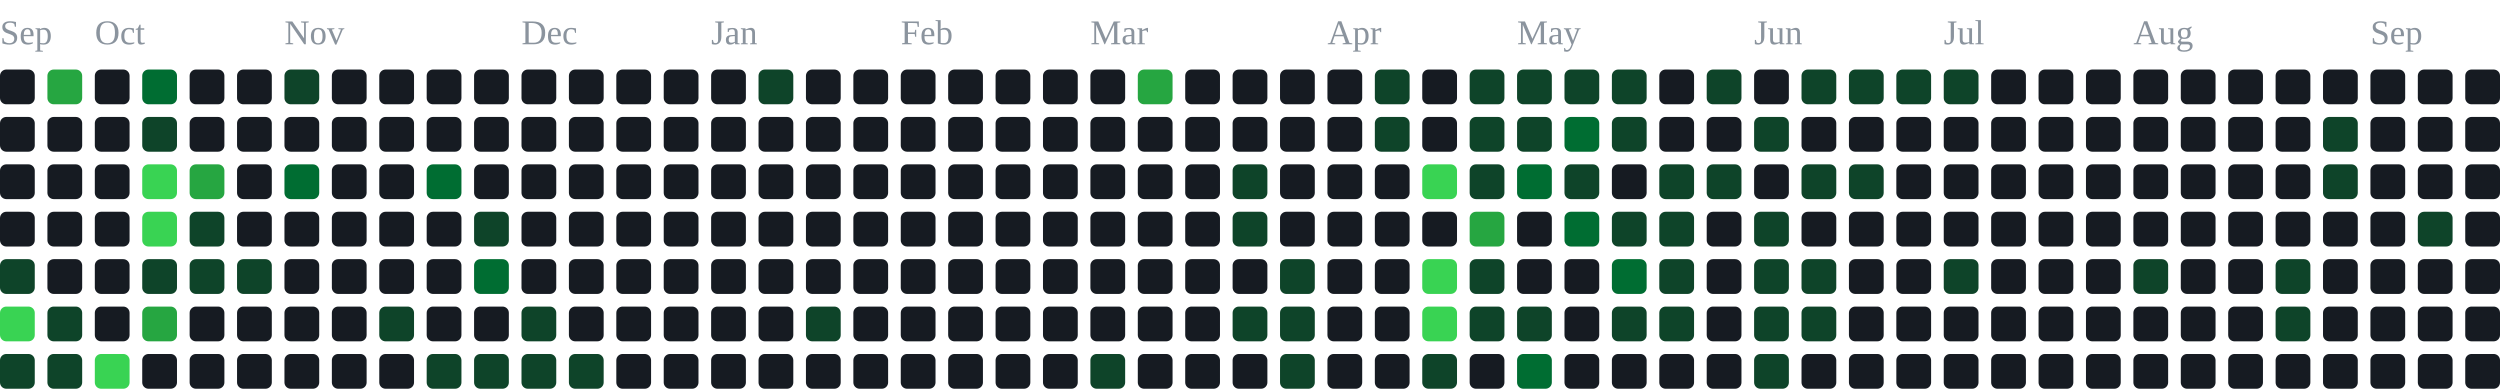
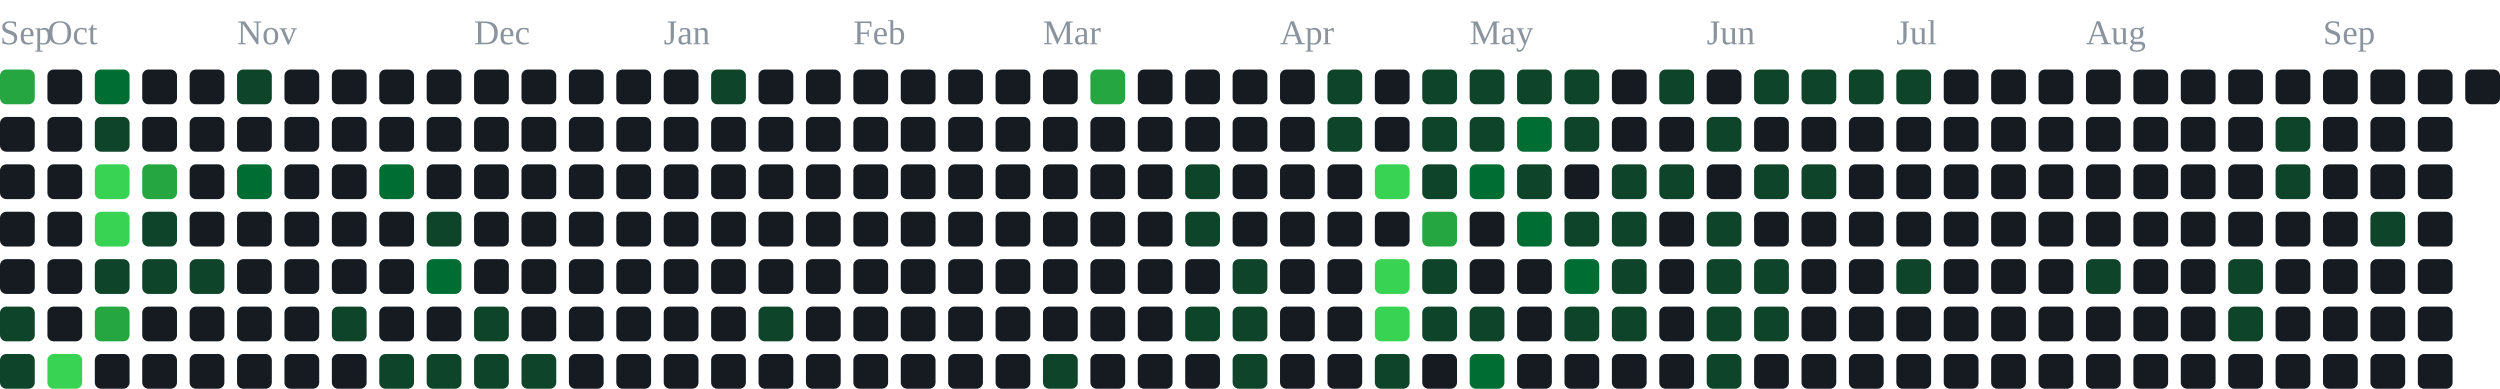
<svg xmlns="http://www.w3.org/2000/svg" width="791" height="123" viewBox="0 0 791 123" role="img" aria-label="contribution graph">
  <text x="0" y="14" font-size="11" fill="#8b949e">Sep</text>
-   <text x="30" y="14" font-size="11" fill="#8b949e">Oct</text>
-   <text x="90" y="14" font-size="11" fill="#8b949e">Nov</text>
-   <text x="165" y="14" font-size="11" fill="#8b949e">Dec</text>
-   <text x="225" y="14" font-size="11" fill="#8b949e">Jan</text>
-   <text x="285" y="14" font-size="11" fill="#8b949e">Feb</text>
-   <text x="345" y="14" font-size="11" fill="#8b949e">Mar</text>
-   <text x="420" y="14" font-size="11" fill="#8b949e">Apr</text>
-   <text x="480" y="14" font-size="11" fill="#8b949e">May</text>
-   <text x="555" y="14" font-size="11" fill="#8b949e">Jun</text>
-   <text x="615" y="14" font-size="11" fill="#8b949e">Jul</text>
-   <text x="675" y="14" font-size="11" fill="#8b949e">Aug</text>
-   <text x="750" y="14" font-size="11" fill="#8b949e">Sep</text>
-   <rect x="0" y="22" width="11" height="11" rx="2" fill="#161b22" />
+   <text x="15" y="14" font-size="11" fill="#8b949e">Oct</text>
+   <text x="75" y="14" font-size="11" fill="#8b949e">Nov</text>
+   <text x="150" y="14" font-size="11" fill="#8b949e">Dec</text>
+   <text x="210" y="14" font-size="11" fill="#8b949e">Jan</text>
+   <text x="270" y="14" font-size="11" fill="#8b949e">Feb</text>
+   <text x="330" y="14" font-size="11" fill="#8b949e">Mar</text>
+   <text x="405" y="14" font-size="11" fill="#8b949e">Apr</text>
+   <text x="465" y="14" font-size="11" fill="#8b949e">May</text>
+   <text x="540" y="14" font-size="11" fill="#8b949e">Jun</text>
+   <text x="600" y="14" font-size="11" fill="#8b949e">Jul</text>
+   <text x="660" y="14" font-size="11" fill="#8b949e">Aug</text>
+   <text x="735" y="14" font-size="11" fill="#8b949e">Sep</text>
+   <rect x="0" y="22" width="11" height="11" rx="2" fill="#26a641" />
  <rect x="0" y="37" width="11" height="11" rx="2" fill="#161b22" />
  <rect x="0" y="52" width="11" height="11" rx="2" fill="#161b22" />
  <rect x="0" y="67" width="11" height="11" rx="2" fill="#161b22" />
-   <rect x="0" y="82" width="11" height="11" rx="2" fill="#0e4429" />
-   <rect x="0" y="97" width="11" height="11" rx="2" fill="#39d353" />
+   <rect x="0" y="82" width="11" height="11" rx="2" fill="#161b22" />
+   <rect x="0" y="97" width="11" height="11" rx="2" fill="#0e4429" />
  <rect x="0" y="112" width="11" height="11" rx="2" fill="#0e4429" />
-   <rect x="15" y="22" width="11" height="11" rx="2" fill="#26a641" />
+   <rect x="15" y="22" width="11" height="11" rx="2" fill="#161b22" />
  <rect x="15" y="37" width="11" height="11" rx="2" fill="#161b22" />
  <rect x="15" y="52" width="11" height="11" rx="2" fill="#161b22" />
  <rect x="15" y="67" width="11" height="11" rx="2" fill="#161b22" />
  <rect x="15" y="82" width="11" height="11" rx="2" fill="#161b22" />
-   <rect x="15" y="97" width="11" height="11" rx="2" fill="#0e4429" />
-   <rect x="15" y="112" width="11" height="11" rx="2" fill="#0e4429" />
-   <rect x="30" y="22" width="11" height="11" rx="2" fill="#161b22" />
-   <rect x="30" y="37" width="11" height="11" rx="2" fill="#161b22" />
-   <rect x="30" y="52" width="11" height="11" rx="2" fill="#161b22" />
-   <rect x="30" y="67" width="11" height="11" rx="2" fill="#161b22" />
-   <rect x="30" y="82" width="11" height="11" rx="2" fill="#161b22" />
-   <rect x="30" y="97" width="11" height="11" rx="2" fill="#161b22" />
-   <rect x="30" y="112" width="11" height="11" rx="2" fill="#39d353" />
-   <rect x="45" y="22" width="11" height="11" rx="2" fill="#006d32" />
-   <rect x="45" y="37" width="11" height="11" rx="2" fill="#0e4429" />
-   <rect x="45" y="52" width="11" height="11" rx="2" fill="#39d353" />
-   <rect x="45" y="67" width="11" height="11" rx="2" fill="#39d353" />
+   <rect x="15" y="97" width="11" height="11" rx="2" fill="#161b22" />
+   <rect x="15" y="112" width="11" height="11" rx="2" fill="#39d353" />
+   <rect x="30" y="22" width="11" height="11" rx="2" fill="#006d32" />
+   <rect x="30" y="37" width="11" height="11" rx="2" fill="#0e4429" />
+   <rect x="30" y="52" width="11" height="11" rx="2" fill="#39d353" />
+   <rect x="30" y="67" width="11" height="11" rx="2" fill="#39d353" />
+   <rect x="30" y="82" width="11" height="11" rx="2" fill="#0e4429" />
+   <rect x="30" y="97" width="11" height="11" rx="2" fill="#26a641" />
+   <rect x="30" y="112" width="11" height="11" rx="2" fill="#161b22" />
+   <rect x="45" y="22" width="11" height="11" rx="2" fill="#161b22" />
+   <rect x="45" y="37" width="11" height="11" rx="2" fill="#161b22" />
+   <rect x="45" y="52" width="11" height="11" rx="2" fill="#26a641" />
+   <rect x="45" y="67" width="11" height="11" rx="2" fill="#0e4429" />
  <rect x="45" y="82" width="11" height="11" rx="2" fill="#0e4429" />
-   <rect x="45" y="97" width="11" height="11" rx="2" fill="#26a641" />
+   <rect x="45" y="97" width="11" height="11" rx="2" fill="#161b22" />
  <rect x="45" y="112" width="11" height="11" rx="2" fill="#161b22" />
  <rect x="60" y="22" width="11" height="11" rx="2" fill="#161b22" />
  <rect x="60" y="37" width="11" height="11" rx="2" fill="#161b22" />
-   <rect x="60" y="52" width="11" height="11" rx="2" fill="#26a641" />
-   <rect x="60" y="67" width="11" height="11" rx="2" fill="#0e4429" />
+   <rect x="60" y="52" width="11" height="11" rx="2" fill="#161b22" />
+   <rect x="60" y="67" width="11" height="11" rx="2" fill="#161b22" />
  <rect x="60" y="82" width="11" height="11" rx="2" fill="#0e4429" />
  <rect x="60" y="97" width="11" height="11" rx="2" fill="#161b22" />
  <rect x="60" y="112" width="11" height="11" rx="2" fill="#161b22" />
-   <rect x="75" y="22" width="11" height="11" rx="2" fill="#161b22" />
+   <rect x="75" y="22" width="11" height="11" rx="2" fill="#0e4429" />
  <rect x="75" y="37" width="11" height="11" rx="2" fill="#161b22" />
-   <rect x="75" y="52" width="11" height="11" rx="2" fill="#161b22" />
+   <rect x="75" y="52" width="11" height="11" rx="2" fill="#006d32" />
  <rect x="75" y="67" width="11" height="11" rx="2" fill="#161b22" />
-   <rect x="75" y="82" width="11" height="11" rx="2" fill="#0e4429" />
+   <rect x="75" y="82" width="11" height="11" rx="2" fill="#161b22" />
  <rect x="75" y="97" width="11" height="11" rx="2" fill="#161b22" />
  <rect x="75" y="112" width="11" height="11" rx="2" fill="#161b22" />
-   <rect x="90" y="22" width="11" height="11" rx="2" fill="#0e4429" />
+   <rect x="90" y="22" width="11" height="11" rx="2" fill="#161b22" />
  <rect x="90" y="37" width="11" height="11" rx="2" fill="#161b22" />
-   <rect x="90" y="52" width="11" height="11" rx="2" fill="#006d32" />
+   <rect x="90" y="52" width="11" height="11" rx="2" fill="#161b22" />
  <rect x="90" y="67" width="11" height="11" rx="2" fill="#161b22" />
  <rect x="90" y="82" width="11" height="11" rx="2" fill="#161b22" />
  <rect x="90" y="97" width="11" height="11" rx="2" fill="#161b22" />
  <rect x="90" y="112" width="11" height="11" rx="2" fill="#161b22" />
  <rect x="105" y="22" width="11" height="11" rx="2" fill="#161b22" />
  <rect x="105" y="37" width="11" height="11" rx="2" fill="#161b22" />
  <rect x="105" y="52" width="11" height="11" rx="2" fill="#161b22" />
  <rect x="105" y="67" width="11" height="11" rx="2" fill="#161b22" />
  <rect x="105" y="82" width="11" height="11" rx="2" fill="#161b22" />
-   <rect x="105" y="97" width="11" height="11" rx="2" fill="#161b22" />
+   <rect x="105" y="97" width="11" height="11" rx="2" fill="#0e4429" />
  <rect x="105" y="112" width="11" height="11" rx="2" fill="#161b22" />
  <rect x="120" y="22" width="11" height="11" rx="2" fill="#161b22" />
  <rect x="120" y="37" width="11" height="11" rx="2" fill="#161b22" />
-   <rect x="120" y="52" width="11" height="11" rx="2" fill="#161b22" />
+   <rect x="120" y="52" width="11" height="11" rx="2" fill="#006d32" />
  <rect x="120" y="67" width="11" height="11" rx="2" fill="#161b22" />
  <rect x="120" y="82" width="11" height="11" rx="2" fill="#161b22" />
-   <rect x="120" y="97" width="11" height="11" rx="2" fill="#0e4429" />
-   <rect x="120" y="112" width="11" height="11" rx="2" fill="#161b22" />
+   <rect x="120" y="97" width="11" height="11" rx="2" fill="#161b22" />
+   <rect x="120" y="112" width="11" height="11" rx="2" fill="#0e4429" />
  <rect x="135" y="22" width="11" height="11" rx="2" fill="#161b22" />
  <rect x="135" y="37" width="11" height="11" rx="2" fill="#161b22" />
-   <rect x="135" y="52" width="11" height="11" rx="2" fill="#006d32" />
-   <rect x="135" y="67" width="11" height="11" rx="2" fill="#161b22" />
-   <rect x="135" y="82" width="11" height="11" rx="2" fill="#161b22" />
+   <rect x="135" y="52" width="11" height="11" rx="2" fill="#161b22" />
+   <rect x="135" y="67" width="11" height="11" rx="2" fill="#0e4429" />
+   <rect x="135" y="82" width="11" height="11" rx="2" fill="#006d32" />
  <rect x="135" y="97" width="11" height="11" rx="2" fill="#161b22" />
  <rect x="135" y="112" width="11" height="11" rx="2" fill="#0e4429" />
  <rect x="150" y="22" width="11" height="11" rx="2" fill="#161b22" />
  <rect x="150" y="37" width="11" height="11" rx="2" fill="#161b22" />
  <rect x="150" y="52" width="11" height="11" rx="2" fill="#161b22" />
-   <rect x="150" y="67" width="11" height="11" rx="2" fill="#0e4429" />
-   <rect x="150" y="82" width="11" height="11" rx="2" fill="#006d32" />
-   <rect x="150" y="97" width="11" height="11" rx="2" fill="#161b22" />
+   <rect x="150" y="67" width="11" height="11" rx="2" fill="#161b22" />
+   <rect x="150" y="82" width="11" height="11" rx="2" fill="#161b22" />
+   <rect x="150" y="97" width="11" height="11" rx="2" fill="#0e4429" />
  <rect x="150" y="112" width="11" height="11" rx="2" fill="#0e4429" />
  <rect x="165" y="22" width="11" height="11" rx="2" fill="#161b22" />
  <rect x="165" y="37" width="11" height="11" rx="2" fill="#161b22" />
  <rect x="165" y="52" width="11" height="11" rx="2" fill="#161b22" />
  <rect x="165" y="67" width="11" height="11" rx="2" fill="#161b22" />
  <rect x="165" y="82" width="11" height="11" rx="2" fill="#161b22" />
-   <rect x="165" y="97" width="11" height="11" rx="2" fill="#0e4429" />
+   <rect x="165" y="97" width="11" height="11" rx="2" fill="#161b22" />
  <rect x="165" y="112" width="11" height="11" rx="2" fill="#0e4429" />
  <rect x="180" y="22" width="11" height="11" rx="2" fill="#161b22" />
  <rect x="180" y="37" width="11" height="11" rx="2" fill="#161b22" />
  <rect x="180" y="52" width="11" height="11" rx="2" fill="#161b22" />
  <rect x="180" y="67" width="11" height="11" rx="2" fill="#161b22" />
  <rect x="180" y="82" width="11" height="11" rx="2" fill="#161b22" />
  <rect x="180" y="97" width="11" height="11" rx="2" fill="#161b22" />
-   <rect x="180" y="112" width="11" height="11" rx="2" fill="#0e4429" />
+   <rect x="180" y="112" width="11" height="11" rx="2" fill="#161b22" />
  <rect x="195" y="22" width="11" height="11" rx="2" fill="#161b22" />
  <rect x="195" y="37" width="11" height="11" rx="2" fill="#161b22" />
  <rect x="195" y="52" width="11" height="11" rx="2" fill="#161b22" />
  <rect x="195" y="67" width="11" height="11" rx="2" fill="#161b22" />
  <rect x="195" y="82" width="11" height="11" rx="2" fill="#161b22" />
  <rect x="195" y="97" width="11" height="11" rx="2" fill="#161b22" />
  <rect x="195" y="112" width="11" height="11" rx="2" fill="#161b22" />
  <rect x="210" y="22" width="11" height="11" rx="2" fill="#161b22" />
  <rect x="210" y="37" width="11" height="11" rx="2" fill="#161b22" />
  <rect x="210" y="52" width="11" height="11" rx="2" fill="#161b22" />
  <rect x="210" y="67" width="11" height="11" rx="2" fill="#161b22" />
  <rect x="210" y="82" width="11" height="11" rx="2" fill="#161b22" />
  <rect x="210" y="97" width="11" height="11" rx="2" fill="#161b22" />
  <rect x="210" y="112" width="11" height="11" rx="2" fill="#161b22" />
-   <rect x="225" y="22" width="11" height="11" rx="2" fill="#161b22" />
+   <rect x="225" y="22" width="11" height="11" rx="2" fill="#0e4429" />
  <rect x="225" y="37" width="11" height="11" rx="2" fill="#161b22" />
  <rect x="225" y="52" width="11" height="11" rx="2" fill="#161b22" />
  <rect x="225" y="67" width="11" height="11" rx="2" fill="#161b22" />
  <rect x="225" y="82" width="11" height="11" rx="2" fill="#161b22" />
  <rect x="225" y="97" width="11" height="11" rx="2" fill="#161b22" />
  <rect x="225" y="112" width="11" height="11" rx="2" fill="#161b22" />
-   <rect x="240" y="22" width="11" height="11" rx="2" fill="#0e4429" />
+   <rect x="240" y="22" width="11" height="11" rx="2" fill="#161b22" />
  <rect x="240" y="37" width="11" height="11" rx="2" fill="#161b22" />
  <rect x="240" y="52" width="11" height="11" rx="2" fill="#161b22" />
  <rect x="240" y="67" width="11" height="11" rx="2" fill="#161b22" />
  <rect x="240" y="82" width="11" height="11" rx="2" fill="#161b22" />
-   <rect x="240" y="97" width="11" height="11" rx="2" fill="#161b22" />
+   <rect x="240" y="97" width="11" height="11" rx="2" fill="#0e4429" />
  <rect x="240" y="112" width="11" height="11" rx="2" fill="#161b22" />
  <rect x="255" y="22" width="11" height="11" rx="2" fill="#161b22" />
  <rect x="255" y="37" width="11" height="11" rx="2" fill="#161b22" />
  <rect x="255" y="52" width="11" height="11" rx="2" fill="#161b22" />
  <rect x="255" y="67" width="11" height="11" rx="2" fill="#161b22" />
  <rect x="255" y="82" width="11" height="11" rx="2" fill="#161b22" />
-   <rect x="255" y="97" width="11" height="11" rx="2" fill="#0e4429" />
+   <rect x="255" y="97" width="11" height="11" rx="2" fill="#161b22" />
  <rect x="255" y="112" width="11" height="11" rx="2" fill="#161b22" />
  <rect x="270" y="22" width="11" height="11" rx="2" fill="#161b22" />
  <rect x="270" y="37" width="11" height="11" rx="2" fill="#161b22" />
  <rect x="270" y="52" width="11" height="11" rx="2" fill="#161b22" />
  <rect x="270" y="67" width="11" height="11" rx="2" fill="#161b22" />
  <rect x="270" y="82" width="11" height="11" rx="2" fill="#161b22" />
  <rect x="270" y="97" width="11" height="11" rx="2" fill="#161b22" />
  <rect x="270" y="112" width="11" height="11" rx="2" fill="#161b22" />
  <rect x="285" y="22" width="11" height="11" rx="2" fill="#161b22" />
  <rect x="285" y="37" width="11" height="11" rx="2" fill="#161b22" />
  <rect x="285" y="52" width="11" height="11" rx="2" fill="#161b22" />
  <rect x="285" y="67" width="11" height="11" rx="2" fill="#161b22" />
  <rect x="285" y="82" width="11" height="11" rx="2" fill="#161b22" />
  <rect x="285" y="97" width="11" height="11" rx="2" fill="#161b22" />
  <rect x="285" y="112" width="11" height="11" rx="2" fill="#161b22" />
  <rect x="300" y="22" width="11" height="11" rx="2" fill="#161b22" />
  <rect x="300" y="37" width="11" height="11" rx="2" fill="#161b22" />
  <rect x="300" y="52" width="11" height="11" rx="2" fill="#161b22" />
  <rect x="300" y="67" width="11" height="11" rx="2" fill="#161b22" />
  <rect x="300" y="82" width="11" height="11" rx="2" fill="#161b22" />
  <rect x="300" y="97" width="11" height="11" rx="2" fill="#161b22" />
  <rect x="300" y="112" width="11" height="11" rx="2" fill="#161b22" />
  <rect x="315" y="22" width="11" height="11" rx="2" fill="#161b22" />
  <rect x="315" y="37" width="11" height="11" rx="2" fill="#161b22" />
  <rect x="315" y="52" width="11" height="11" rx="2" fill="#161b22" />
  <rect x="315" y="67" width="11" height="11" rx="2" fill="#161b22" />
  <rect x="315" y="82" width="11" height="11" rx="2" fill="#161b22" />
  <rect x="315" y="97" width="11" height="11" rx="2" fill="#161b22" />
  <rect x="315" y="112" width="11" height="11" rx="2" fill="#161b22" />
  <rect x="330" y="22" width="11" height="11" rx="2" fill="#161b22" />
  <rect x="330" y="37" width="11" height="11" rx="2" fill="#161b22" />
  <rect x="330" y="52" width="11" height="11" rx="2" fill="#161b22" />
  <rect x="330" y="67" width="11" height="11" rx="2" fill="#161b22" />
  <rect x="330" y="82" width="11" height="11" rx="2" fill="#161b22" />
  <rect x="330" y="97" width="11" height="11" rx="2" fill="#161b22" />
-   <rect x="330" y="112" width="11" height="11" rx="2" fill="#161b22" />
-   <rect x="345" y="22" width="11" height="11" rx="2" fill="#161b22" />
+   <rect x="330" y="112" width="11" height="11" rx="2" fill="#0e4429" />
+   <rect x="345" y="22" width="11" height="11" rx="2" fill="#26a641" />
  <rect x="345" y="37" width="11" height="11" rx="2" fill="#161b22" />
  <rect x="345" y="52" width="11" height="11" rx="2" fill="#161b22" />
  <rect x="345" y="67" width="11" height="11" rx="2" fill="#161b22" />
  <rect x="345" y="82" width="11" height="11" rx="2" fill="#161b22" />
  <rect x="345" y="97" width="11" height="11" rx="2" fill="#161b22" />
-   <rect x="345" y="112" width="11" height="11" rx="2" fill="#0e4429" />
-   <rect x="360" y="22" width="11" height="11" rx="2" fill="#26a641" />
+   <rect x="345" y="112" width="11" height="11" rx="2" fill="#161b22" />
+   <rect x="360" y="22" width="11" height="11" rx="2" fill="#161b22" />
  <rect x="360" y="37" width="11" height="11" rx="2" fill="#161b22" />
  <rect x="360" y="52" width="11" height="11" rx="2" fill="#161b22" />
  <rect x="360" y="67" width="11" height="11" rx="2" fill="#161b22" />
  <rect x="360" y="82" width="11" height="11" rx="2" fill="#161b22" />
  <rect x="360" y="97" width="11" height="11" rx="2" fill="#161b22" />
  <rect x="360" y="112" width="11" height="11" rx="2" fill="#161b22" />
  <rect x="375" y="22" width="11" height="11" rx="2" fill="#161b22" />
  <rect x="375" y="37" width="11" height="11" rx="2" fill="#161b22" />
-   <rect x="375" y="52" width="11" height="11" rx="2" fill="#161b22" />
-   <rect x="375" y="67" width="11" height="11" rx="2" fill="#161b22" />
+   <rect x="375" y="52" width="11" height="11" rx="2" fill="#0e4429" />
+   <rect x="375" y="67" width="11" height="11" rx="2" fill="#0e4429" />
  <rect x="375" y="82" width="11" height="11" rx="2" fill="#161b22" />
-   <rect x="375" y="97" width="11" height="11" rx="2" fill="#161b22" />
+   <rect x="375" y="97" width="11" height="11" rx="2" fill="#0e4429" />
  <rect x="375" y="112" width="11" height="11" rx="2" fill="#161b22" />
  <rect x="390" y="22" width="11" height="11" rx="2" fill="#161b22" />
  <rect x="390" y="37" width="11" height="11" rx="2" fill="#161b22" />
-   <rect x="390" y="52" width="11" height="11" rx="2" fill="#0e4429" />
-   <rect x="390" y="67" width="11" height="11" rx="2" fill="#0e4429" />
-   <rect x="390" y="82" width="11" height="11" rx="2" fill="#161b22" />
+   <rect x="390" y="52" width="11" height="11" rx="2" fill="#161b22" />
+   <rect x="390" y="67" width="11" height="11" rx="2" fill="#161b22" />
+   <rect x="390" y="82" width="11" height="11" rx="2" fill="#0e4429" />
  <rect x="390" y="97" width="11" height="11" rx="2" fill="#0e4429" />
-   <rect x="390" y="112" width="11" height="11" rx="2" fill="#161b22" />
+   <rect x="390" y="112" width="11" height="11" rx="2" fill="#0e4429" />
  <rect x="405" y="22" width="11" height="11" rx="2" fill="#161b22" />
  <rect x="405" y="37" width="11" height="11" rx="2" fill="#161b22" />
  <rect x="405" y="52" width="11" height="11" rx="2" fill="#161b22" />
  <rect x="405" y="67" width="11" height="11" rx="2" fill="#161b22" />
-   <rect x="405" y="82" width="11" height="11" rx="2" fill="#0e4429" />
-   <rect x="405" y="97" width="11" height="11" rx="2" fill="#0e4429" />
-   <rect x="405" y="112" width="11" height="11" rx="2" fill="#0e4429" />
-   <rect x="420" y="22" width="11" height="11" rx="2" fill="#161b22" />
-   <rect x="420" y="37" width="11" height="11" rx="2" fill="#161b22" />
+   <rect x="405" y="82" width="11" height="11" rx="2" fill="#161b22" />
+   <rect x="405" y="97" width="11" height="11" rx="2" fill="#161b22" />
+   <rect x="405" y="112" width="11" height="11" rx="2" fill="#161b22" />
+   <rect x="420" y="22" width="11" height="11" rx="2" fill="#0e4429" />
+   <rect x="420" y="37" width="11" height="11" rx="2" fill="#0e4429" />
  <rect x="420" y="52" width="11" height="11" rx="2" fill="#161b22" />
  <rect x="420" y="67" width="11" height="11" rx="2" fill="#161b22" />
  <rect x="420" y="82" width="11" height="11" rx="2" fill="#161b22" />
  <rect x="420" y="97" width="11" height="11" rx="2" fill="#161b22" />
  <rect x="420" y="112" width="11" height="11" rx="2" fill="#161b22" />
-   <rect x="435" y="22" width="11" height="11" rx="2" fill="#0e4429" />
-   <rect x="435" y="37" width="11" height="11" rx="2" fill="#0e4429" />
-   <rect x="435" y="52" width="11" height="11" rx="2" fill="#161b22" />
+   <rect x="435" y="22" width="11" height="11" rx="2" fill="#161b22" />
+   <rect x="435" y="37" width="11" height="11" rx="2" fill="#161b22" />
+   <rect x="435" y="52" width="11" height="11" rx="2" fill="#39d353" />
  <rect x="435" y="67" width="11" height="11" rx="2" fill="#161b22" />
-   <rect x="435" y="82" width="11" height="11" rx="2" fill="#161b22" />
-   <rect x="435" y="97" width="11" height="11" rx="2" fill="#161b22" />
-   <rect x="435" y="112" width="11" height="11" rx="2" fill="#161b22" />
-   <rect x="450" y="22" width="11" height="11" rx="2" fill="#161b22" />
-   <rect x="450" y="37" width="11" height="11" rx="2" fill="#161b22" />
-   <rect x="450" y="52" width="11" height="11" rx="2" fill="#39d353" />
-   <rect x="450" y="67" width="11" height="11" rx="2" fill="#161b22" />
-   <rect x="450" y="82" width="11" height="11" rx="2" fill="#39d353" />
-   <rect x="450" y="97" width="11" height="11" rx="2" fill="#39d353" />
-   <rect x="450" y="112" width="11" height="11" rx="2" fill="#0e4429" />
+   <rect x="435" y="82" width="11" height="11" rx="2" fill="#39d353" />
+   <rect x="435" y="97" width="11" height="11" rx="2" fill="#39d353" />
+   <rect x="435" y="112" width="11" height="11" rx="2" fill="#0e4429" />
+   <rect x="450" y="22" width="11" height="11" rx="2" fill="#0e4429" />
+   <rect x="450" y="37" width="11" height="11" rx="2" fill="#0e4429" />
+   <rect x="450" y="52" width="11" height="11" rx="2" fill="#0e4429" />
+   <rect x="450" y="67" width="11" height="11" rx="2" fill="#26a641" />
+   <rect x="450" y="82" width="11" height="11" rx="2" fill="#0e4429" />
+   <rect x="450" y="97" width="11" height="11" rx="2" fill="#0e4429" />
+   <rect x="450" y="112" width="11" height="11" rx="2" fill="#161b22" />
  <rect x="465" y="22" width="11" height="11" rx="2" fill="#0e4429" />
  <rect x="465" y="37" width="11" height="11" rx="2" fill="#0e4429" />
-   <rect x="465" y="52" width="11" height="11" rx="2" fill="#0e4429" />
-   <rect x="465" y="67" width="11" height="11" rx="2" fill="#26a641" />
-   <rect x="465" y="82" width="11" height="11" rx="2" fill="#0e4429" />
+   <rect x="465" y="52" width="11" height="11" rx="2" fill="#006d32" />
+   <rect x="465" y="67" width="11" height="11" rx="2" fill="#161b22" />
+   <rect x="465" y="82" width="11" height="11" rx="2" fill="#161b22" />
  <rect x="465" y="97" width="11" height="11" rx="2" fill="#0e4429" />
-   <rect x="465" y="112" width="11" height="11" rx="2" fill="#161b22" />
+   <rect x="465" y="112" width="11" height="11" rx="2" fill="#006d32" />
  <rect x="480" y="22" width="11" height="11" rx="2" fill="#0e4429" />
-   <rect x="480" y="37" width="11" height="11" rx="2" fill="#0e4429" />
-   <rect x="480" y="52" width="11" height="11" rx="2" fill="#006d32" />
-   <rect x="480" y="67" width="11" height="11" rx="2" fill="#161b22" />
+   <rect x="480" y="37" width="11" height="11" rx="2" fill="#006d32" />
+   <rect x="480" y="52" width="11" height="11" rx="2" fill="#0e4429" />
+   <rect x="480" y="67" width="11" height="11" rx="2" fill="#006d32" />
  <rect x="480" y="82" width="11" height="11" rx="2" fill="#161b22" />
-   <rect x="480" y="97" width="11" height="11" rx="2" fill="#0e4429" />
-   <rect x="480" y="112" width="11" height="11" rx="2" fill="#006d32" />
+   <rect x="480" y="97" width="11" height="11" rx="2" fill="#161b22" />
+   <rect x="480" y="112" width="11" height="11" rx="2" fill="#161b22" />
  <rect x="495" y="22" width="11" height="11" rx="2" fill="#0e4429" />
-   <rect x="495" y="37" width="11" height="11" rx="2" fill="#006d32" />
-   <rect x="495" y="52" width="11" height="11" rx="2" fill="#0e4429" />
-   <rect x="495" y="67" width="11" height="11" rx="2" fill="#006d32" />
-   <rect x="495" y="82" width="11" height="11" rx="2" fill="#161b22" />
-   <rect x="495" y="97" width="11" height="11" rx="2" fill="#161b22" />
+   <rect x="495" y="37" width="11" height="11" rx="2" fill="#0e4429" />
+   <rect x="495" y="52" width="11" height="11" rx="2" fill="#161b22" />
+   <rect x="495" y="67" width="11" height="11" rx="2" fill="#0e4429" />
+   <rect x="495" y="82" width="11" height="11" rx="2" fill="#006d32" />
+   <rect x="495" y="97" width="11" height="11" rx="2" fill="#0e4429" />
  <rect x="495" y="112" width="11" height="11" rx="2" fill="#161b22" />
-   <rect x="510" y="22" width="11" height="11" rx="2" fill="#0e4429" />
-   <rect x="510" y="37" width="11" height="11" rx="2" fill="#0e4429" />
-   <rect x="510" y="52" width="11" height="11" rx="2" fill="#161b22" />
+   <rect x="510" y="22" width="11" height="11" rx="2" fill="#161b22" />
+   <rect x="510" y="37" width="11" height="11" rx="2" fill="#161b22" />
+   <rect x="510" y="52" width="11" height="11" rx="2" fill="#0e4429" />
  <rect x="510" y="67" width="11" height="11" rx="2" fill="#0e4429" />
-   <rect x="510" y="82" width="11" height="11" rx="2" fill="#006d32" />
+   <rect x="510" y="82" width="11" height="11" rx="2" fill="#0e4429" />
  <rect x="510" y="97" width="11" height="11" rx="2" fill="#0e4429" />
  <rect x="510" y="112" width="11" height="11" rx="2" fill="#161b22" />
-   <rect x="525" y="22" width="11" height="11" rx="2" fill="#161b22" />
+   <rect x="525" y="22" width="11" height="11" rx="2" fill="#0e4429" />
  <rect x="525" y="37" width="11" height="11" rx="2" fill="#161b22" />
  <rect x="525" y="52" width="11" height="11" rx="2" fill="#0e4429" />
-   <rect x="525" y="67" width="11" height="11" rx="2" fill="#0e4429" />
-   <rect x="525" y="82" width="11" height="11" rx="2" fill="#0e4429" />
-   <rect x="525" y="97" width="11" height="11" rx="2" fill="#0e4429" />
+   <rect x="525" y="67" width="11" height="11" rx="2" fill="#161b22" />
+   <rect x="525" y="82" width="11" height="11" rx="2" fill="#161b22" />
+   <rect x="525" y="97" width="11" height="11" rx="2" fill="#161b22" />
  <rect x="525" y="112" width="11" height="11" rx="2" fill="#161b22" />
-   <rect x="540" y="22" width="11" height="11" rx="2" fill="#0e4429" />
-   <rect x="540" y="37" width="11" height="11" rx="2" fill="#161b22" />
-   <rect x="540" y="52" width="11" height="11" rx="2" fill="#0e4429" />
-   <rect x="540" y="67" width="11" height="11" rx="2" fill="#161b22" />
-   <rect x="540" y="82" width="11" height="11" rx="2" fill="#161b22" />
-   <rect x="540" y="97" width="11" height="11" rx="2" fill="#161b22" />
-   <rect x="540" y="112" width="11" height="11" rx="2" fill="#161b22" />
-   <rect x="555" y="22" width="11" height="11" rx="2" fill="#161b22" />
-   <rect x="555" y="37" width="11" height="11" rx="2" fill="#0e4429" />
-   <rect x="555" y="52" width="11" height="11" rx="2" fill="#161b22" />
-   <rect x="555" y="67" width="11" height="11" rx="2" fill="#0e4429" />
+   <rect x="540" y="22" width="11" height="11" rx="2" fill="#161b22" />
+   <rect x="540" y="37" width="11" height="11" rx="2" fill="#0e4429" />
+   <rect x="540" y="52" width="11" height="11" rx="2" fill="#161b22" />
+   <rect x="540" y="67" width="11" height="11" rx="2" fill="#0e4429" />
+   <rect x="540" y="82" width="11" height="11" rx="2" fill="#0e4429" />
+   <rect x="540" y="97" width="11" height="11" rx="2" fill="#0e4429" />
+   <rect x="540" y="112" width="11" height="11" rx="2" fill="#0e4429" />
+   <rect x="555" y="22" width="11" height="11" rx="2" fill="#0e4429" />
+   <rect x="555" y="37" width="11" height="11" rx="2" fill="#161b22" />
+   <rect x="555" y="52" width="11" height="11" rx="2" fill="#0e4429" />
+   <rect x="555" y="67" width="11" height="11" rx="2" fill="#161b22" />
  <rect x="555" y="82" width="11" height="11" rx="2" fill="#0e4429" />
  <rect x="555" y="97" width="11" height="11" rx="2" fill="#0e4429" />
-   <rect x="555" y="112" width="11" height="11" rx="2" fill="#0e4429" />
+   <rect x="555" y="112" width="11" height="11" rx="2" fill="#161b22" />
  <rect x="570" y="22" width="11" height="11" rx="2" fill="#0e4429" />
  <rect x="570" y="37" width="11" height="11" rx="2" fill="#161b22" />
  <rect x="570" y="52" width="11" height="11" rx="2" fill="#0e4429" />
  <rect x="570" y="67" width="11" height="11" rx="2" fill="#161b22" />
-   <rect x="570" y="82" width="11" height="11" rx="2" fill="#0e4429" />
-   <rect x="570" y="97" width="11" height="11" rx="2" fill="#0e4429" />
+   <rect x="570" y="82" width="11" height="11" rx="2" fill="#161b22" />
+   <rect x="570" y="97" width="11" height="11" rx="2" fill="#161b22" />
  <rect x="570" y="112" width="11" height="11" rx="2" fill="#161b22" />
  <rect x="585" y="22" width="11" height="11" rx="2" fill="#0e4429" />
  <rect x="585" y="37" width="11" height="11" rx="2" fill="#161b22" />
-   <rect x="585" y="52" width="11" height="11" rx="2" fill="#0e4429" />
+   <rect x="585" y="52" width="11" height="11" rx="2" fill="#161b22" />
  <rect x="585" y="67" width="11" height="11" rx="2" fill="#161b22" />
  <rect x="585" y="82" width="11" height="11" rx="2" fill="#161b22" />
  <rect x="585" y="97" width="11" height="11" rx="2" fill="#161b22" />
  <rect x="585" y="112" width="11" height="11" rx="2" fill="#161b22" />
  <rect x="600" y="22" width="11" height="11" rx="2" fill="#0e4429" />
  <rect x="600" y="37" width="11" height="11" rx="2" fill="#161b22" />
  <rect x="600" y="52" width="11" height="11" rx="2" fill="#161b22" />
  <rect x="600" y="67" width="11" height="11" rx="2" fill="#161b22" />
-   <rect x="600" y="82" width="11" height="11" rx="2" fill="#161b22" />
+   <rect x="600" y="82" width="11" height="11" rx="2" fill="#0e4429" />
  <rect x="600" y="97" width="11" height="11" rx="2" fill="#161b22" />
  <rect x="600" y="112" width="11" height="11" rx="2" fill="#161b22" />
-   <rect x="615" y="22" width="11" height="11" rx="2" fill="#0e4429" />
+   <rect x="615" y="22" width="11" height="11" rx="2" fill="#161b22" />
  <rect x="615" y="37" width="11" height="11" rx="2" fill="#161b22" />
  <rect x="615" y="52" width="11" height="11" rx="2" fill="#161b22" />
  <rect x="615" y="67" width="11" height="11" rx="2" fill="#161b22" />
-   <rect x="615" y="82" width="11" height="11" rx="2" fill="#0e4429" />
+   <rect x="615" y="82" width="11" height="11" rx="2" fill="#161b22" />
  <rect x="615" y="97" width="11" height="11" rx="2" fill="#161b22" />
  <rect x="615" y="112" width="11" height="11" rx="2" fill="#161b22" />
  <rect x="630" y="22" width="11" height="11" rx="2" fill="#161b22" />
  <rect x="630" y="37" width="11" height="11" rx="2" fill="#161b22" />
  <rect x="630" y="52" width="11" height="11" rx="2" fill="#161b22" />
  <rect x="630" y="67" width="11" height="11" rx="2" fill="#161b22" />
  <rect x="630" y="82" width="11" height="11" rx="2" fill="#161b22" />
  <rect x="630" y="97" width="11" height="11" rx="2" fill="#161b22" />
  <rect x="630" y="112" width="11" height="11" rx="2" fill="#161b22" />
  <rect x="645" y="22" width="11" height="11" rx="2" fill="#161b22" />
  <rect x="645" y="37" width="11" height="11" rx="2" fill="#161b22" />
  <rect x="645" y="52" width="11" height="11" rx="2" fill="#161b22" />
  <rect x="645" y="67" width="11" height="11" rx="2" fill="#161b22" />
  <rect x="645" y="82" width="11" height="11" rx="2" fill="#161b22" />
  <rect x="645" y="97" width="11" height="11" rx="2" fill="#161b22" />
  <rect x="645" y="112" width="11" height="11" rx="2" fill="#161b22" />
  <rect x="660" y="22" width="11" height="11" rx="2" fill="#161b22" />
  <rect x="660" y="37" width="11" height="11" rx="2" fill="#161b22" />
  <rect x="660" y="52" width="11" height="11" rx="2" fill="#161b22" />
  <rect x="660" y="67" width="11" height="11" rx="2" fill="#161b22" />
-   <rect x="660" y="82" width="11" height="11" rx="2" fill="#161b22" />
+   <rect x="660" y="82" width="11" height="11" rx="2" fill="#0e4429" />
  <rect x="660" y="97" width="11" height="11" rx="2" fill="#161b22" />
  <rect x="660" y="112" width="11" height="11" rx="2" fill="#161b22" />
  <rect x="675" y="22" width="11" height="11" rx="2" fill="#161b22" />
  <rect x="675" y="37" width="11" height="11" rx="2" fill="#161b22" />
  <rect x="675" y="52" width="11" height="11" rx="2" fill="#161b22" />
  <rect x="675" y="67" width="11" height="11" rx="2" fill="#161b22" />
-   <rect x="675" y="82" width="11" height="11" rx="2" fill="#0e4429" />
+   <rect x="675" y="82" width="11" height="11" rx="2" fill="#161b22" />
  <rect x="675" y="97" width="11" height="11" rx="2" fill="#161b22" />
  <rect x="675" y="112" width="11" height="11" rx="2" fill="#161b22" />
  <rect x="690" y="22" width="11" height="11" rx="2" fill="#161b22" />
  <rect x="690" y="37" width="11" height="11" rx="2" fill="#161b22" />
  <rect x="690" y="52" width="11" height="11" rx="2" fill="#161b22" />
  <rect x="690" y="67" width="11" height="11" rx="2" fill="#161b22" />
  <rect x="690" y="82" width="11" height="11" rx="2" fill="#161b22" />
  <rect x="690" y="97" width="11" height="11" rx="2" fill="#161b22" />
  <rect x="690" y="112" width="11" height="11" rx="2" fill="#161b22" />
  <rect x="705" y="22" width="11" height="11" rx="2" fill="#161b22" />
  <rect x="705" y="37" width="11" height="11" rx="2" fill="#161b22" />
  <rect x="705" y="52" width="11" height="11" rx="2" fill="#161b22" />
  <rect x="705" y="67" width="11" height="11" rx="2" fill="#161b22" />
-   <rect x="705" y="82" width="11" height="11" rx="2" fill="#161b22" />
-   <rect x="705" y="97" width="11" height="11" rx="2" fill="#161b22" />
+   <rect x="705" y="82" width="11" height="11" rx="2" fill="#0e4429" />
+   <rect x="705" y="97" width="11" height="11" rx="2" fill="#0e4429" />
  <rect x="705" y="112" width="11" height="11" rx="2" fill="#161b22" />
  <rect x="720" y="22" width="11" height="11" rx="2" fill="#161b22" />
-   <rect x="720" y="37" width="11" height="11" rx="2" fill="#161b22" />
-   <rect x="720" y="52" width="11" height="11" rx="2" fill="#161b22" />
+   <rect x="720" y="37" width="11" height="11" rx="2" fill="#0e4429" />
+   <rect x="720" y="52" width="11" height="11" rx="2" fill="#0e4429" />
  <rect x="720" y="67" width="11" height="11" rx="2" fill="#161b22" />
-   <rect x="720" y="82" width="11" height="11" rx="2" fill="#0e4429" />
-   <rect x="720" y="97" width="11" height="11" rx="2" fill="#0e4429" />
+   <rect x="720" y="82" width="11" height="11" rx="2" fill="#161b22" />
+   <rect x="720" y="97" width="11" height="11" rx="2" fill="#161b22" />
  <rect x="720" y="112" width="11" height="11" rx="2" fill="#161b22" />
  <rect x="735" y="22" width="11" height="11" rx="2" fill="#161b22" />
-   <rect x="735" y="37" width="11" height="11" rx="2" fill="#0e4429" />
-   <rect x="735" y="52" width="11" height="11" rx="2" fill="#0e4429" />
+   <rect x="735" y="37" width="11" height="11" rx="2" fill="#161b22" />
+   <rect x="735" y="52" width="11" height="11" rx="2" fill="#161b22" />
  <rect x="735" y="67" width="11" height="11" rx="2" fill="#161b22" />
  <rect x="735" y="82" width="11" height="11" rx="2" fill="#161b22" />
  <rect x="735" y="97" width="11" height="11" rx="2" fill="#161b22" />
  <rect x="735" y="112" width="11" height="11" rx="2" fill="#161b22" />
  <rect x="750" y="22" width="11" height="11" rx="2" fill="#161b22" />
  <rect x="750" y="37" width="11" height="11" rx="2" fill="#161b22" />
  <rect x="750" y="52" width="11" height="11" rx="2" fill="#161b22" />
-   <rect x="750" y="67" width="11" height="11" rx="2" fill="#161b22" />
+   <rect x="750" y="67" width="11" height="11" rx="2" fill="#0e4429" />
  <rect x="750" y="82" width="11" height="11" rx="2" fill="#161b22" />
  <rect x="750" y="97" width="11" height="11" rx="2" fill="#161b22" />
  <rect x="750" y="112" width="11" height="11" rx="2" fill="#161b22" />
  <rect x="765" y="22" width="11" height="11" rx="2" fill="#161b22" />
  <rect x="765" y="37" width="11" height="11" rx="2" fill="#161b22" />
  <rect x="765" y="52" width="11" height="11" rx="2" fill="#161b22" />
-   <rect x="765" y="67" width="11" height="11" rx="2" fill="#0e4429" />
+   <rect x="765" y="67" width="11" height="11" rx="2" fill="#161b22" />
  <rect x="765" y="82" width="11" height="11" rx="2" fill="#161b22" />
  <rect x="765" y="97" width="11" height="11" rx="2" fill="#161b22" />
  <rect x="765" y="112" width="11" height="11" rx="2" fill="#161b22" />
  <rect x="780" y="22" width="11" height="11" rx="2" fill="#161b22" />
-   <rect x="780" y="37" width="11" height="11" rx="2" fill="#161b22" />
-   <rect x="780" y="52" width="11" height="11" rx="2" fill="#161b22" />
-   <rect x="780" y="67" width="11" height="11" rx="2" fill="#161b22" />
-   <rect x="780" y="82" width="11" height="11" rx="2" fill="#161b22" />
-   <rect x="780" y="97" width="11" height="11" rx="2" fill="#161b22" />
-   <rect x="780" y="112" width="11" height="11" rx="2" fill="#161b22" />
</svg>
